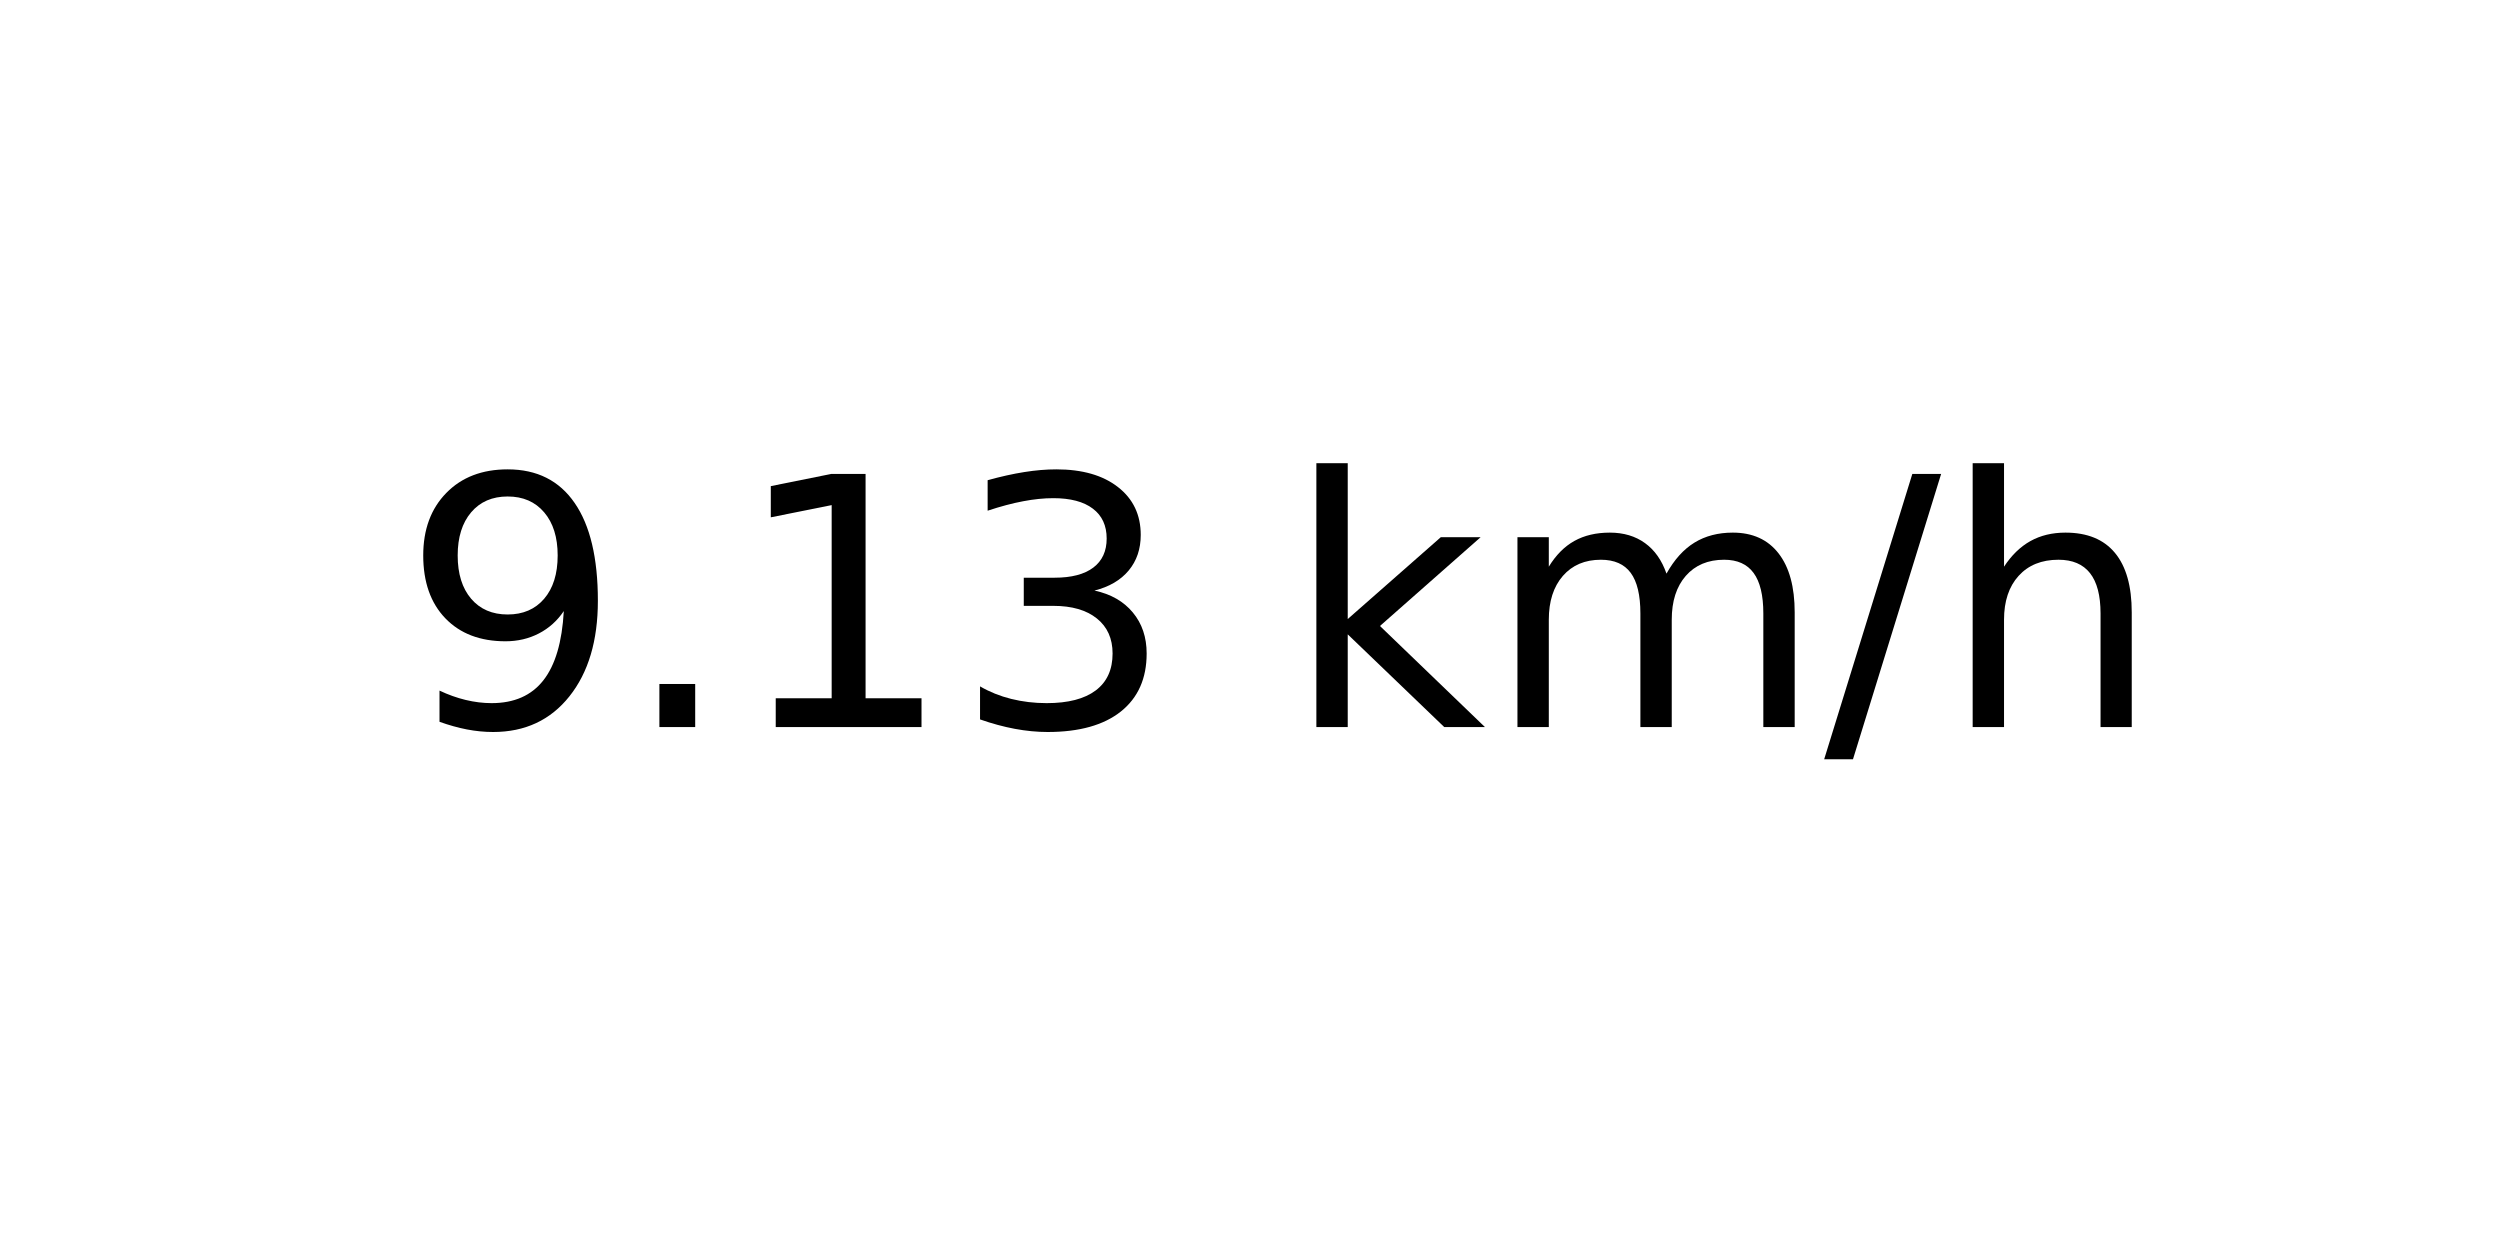
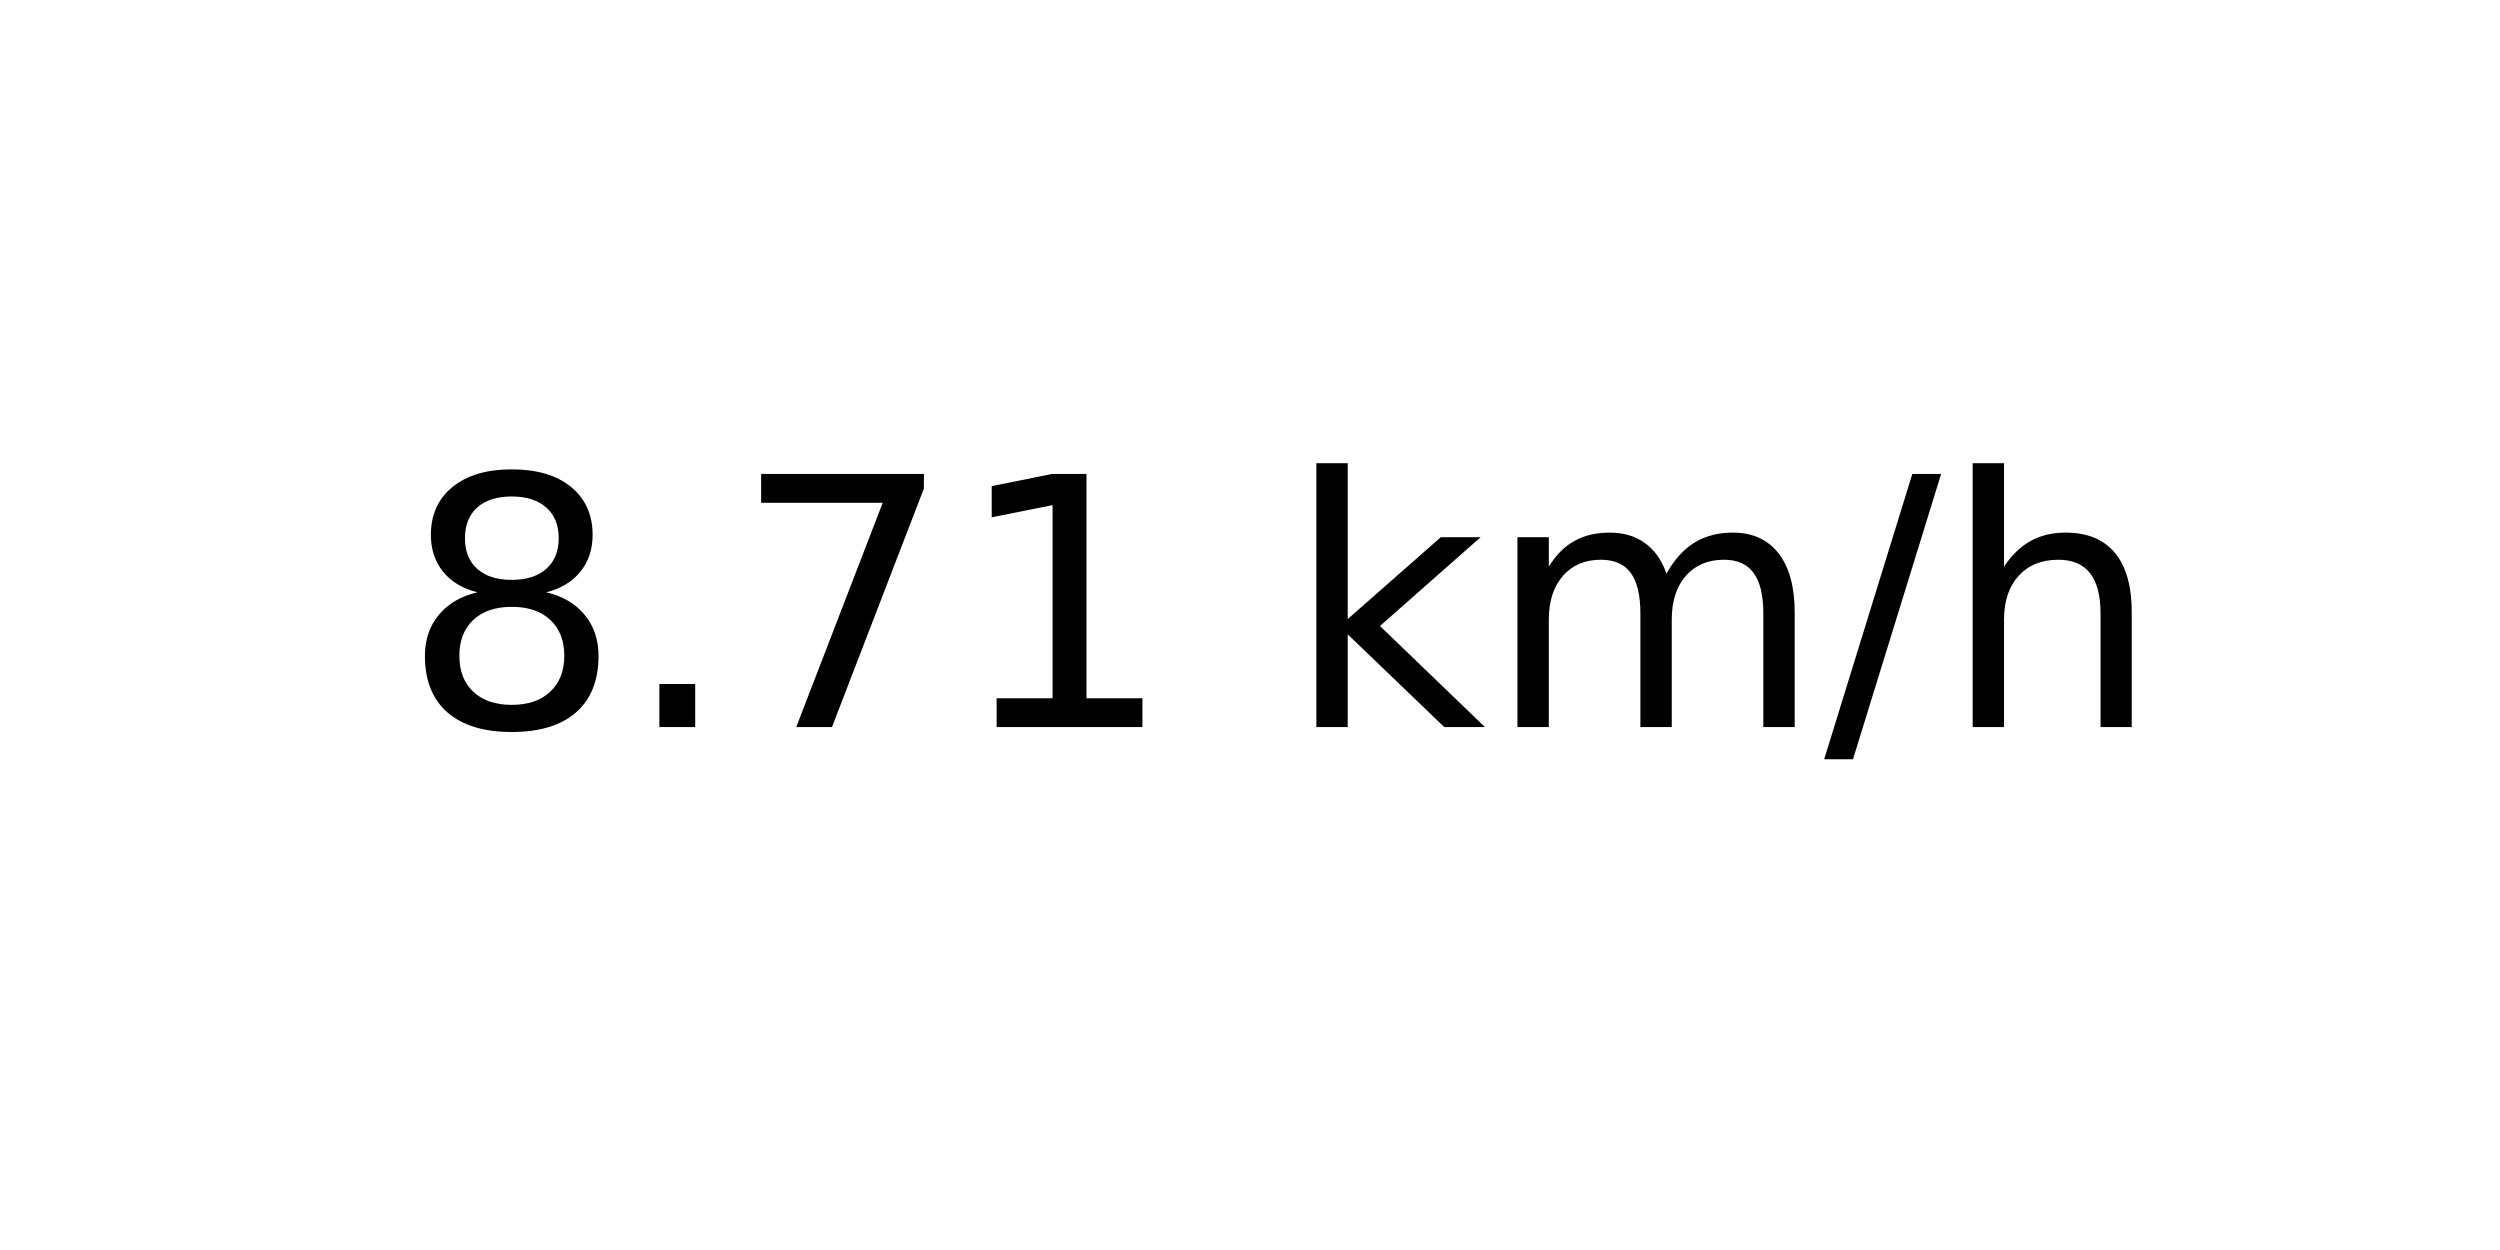
<svg xmlns="http://www.w3.org/2000/svg" xmlns:xlink="http://www.w3.org/1999/xlink" width="72pt" height="36pt" viewBox="0 0 72 36" version="1.1">
  <defs>
    <style type="text/css">*{stroke-linejoin: round; stroke-linecap: butt}</style>
  </defs>
  <g id="figure_1">
    <g id="axes_1">
      <g id="text_1">
        <g transform="translate(11.55937 20.93937) scale(0.1 -0.1)">
          <defs>
-             <path id="DejaVuSans-39" d="M 703 97  L 703 672  Q 941 559 1184 500  Q 1428 441 1663 441  Q 2288 441 2617 861  Q 2947 1281 2994 2138  Q 2813 1869 2534 1725  Q 2256 1581 1919 1581  Q 1219 1581 811 2004  Q 403 2428 403 3163  Q 403 3881 828 4315  Q 1253 4750 1959 4750  Q 2769 4750 3195 4129  Q 3622 3509 3622 2328  Q 3622 1225 3098 567  Q 2575 -91 1691 -91  Q 1453 -91 1209 -44  Q 966 3 703 97  z M 1959 2075  Q 2384 2075 2632 2365  Q 2881 2656 2881 3163  Q 2881 3666 2632 3958  Q 2384 4250 1959 4250  Q 1534 4250 1286 3958  Q 1038 3666 1038 3163  Q 1038 2656 1286 2365  Q 1534 2075 1959 2075  z " transform="scale(0.015625)" />
+             <path id="DejaVuSans-38" d="M 2034 2216  Q 1584 2216 1326 1975  Q 1069 1734 1069 1313  Q 1069 891 1326 650  Q 1584 409 2034 409  Q 2484 409 2743 651  Q 3003 894 3003 1313  Q 3003 1734 2745 1975  Q 2488 2216 2034 2216  z M 1403 2484  Q 997 2584 770 2862  Q 544 3141 544 3541  Q 544 4100 942 4425  Q 1341 4750 2034 4750  Q 2731 4750 3128 4425  Q 3525 4100 3525 3541  Q 3525 3141 3298 2862  Q 3072 2584 2669 2484  Q 3125 2378 3379 2068  Q 3634 1759 3634 1313  Q 3634 634 3220 271  Q 2806 -91 2034 -91  Q 1263 -91 848 271  Q 434 634 434 1313  Q 434 1759 690 2068  Q 947 2378 1403 2484  z M 1172 3481  Q 1172 3119 1398 2916  Q 1625 2713 2034 2713  Q 2441 2713 2670 2916  Q 2900 3119 2900 3481  Q 2900 3844 2670 4047  Q 2441 4250 2034 4250  Q 1625 4250 1398 4047  Q 1172 3844 1172 3481  z " transform="scale(0.015625)" />
            <path id="DejaVuSans-2e" d="M 684 794  L 1344 794  L 1344 0  L 684 0  L 684 794  z " transform="scale(0.015625)" />
+             <path id="DejaVuSans-37" d="M 525 4666  L 3525 4666  L 3525 4397  L 1831 0  L 1172 0  L 2766 4134  L 525 4134  L 525 4666  z " transform="scale(0.015625)" />
            <path id="DejaVuSans-31" d="M 794 531  L 1825 531  L 1825 4091  L 703 3866  L 703 4441  L 1819 4666  L 2450 4666  L 2450 531  L 3481 531  L 3481 0  L 794 0  L 794 531  z " transform="scale(0.015625)" />
-             <path id="DejaVuSans-33" d="M 2597 2516  Q 3050 2419 3304 2112  Q 3559 1806 3559 1356  Q 3559 666 3084 287  Q 2609 -91 1734 -91  Q 1441 -91 1130 -33  Q 819 25 488 141  L 488 750  Q 750 597 1062 519  Q 1375 441 1716 441  Q 2309 441 2620 675  Q 2931 909 2931 1356  Q 2931 1769 2642 2001  Q 2353 2234 1838 2234  L 1294 2234  L 1294 2753  L 1863 2753  Q 2328 2753 2575 2939  Q 2822 3125 2822 3475  Q 2822 3834 2567 4026  Q 2313 4219 1838 4219  Q 1578 4219 1281 4162  Q 984 4106 628 3988  L 628 4550  Q 988 4650 1302 4700  Q 1616 4750 1894 4750  Q 2613 4750 3031 4423  Q 3450 4097 3450 3541  Q 3450 3153 3228 2886  Q 3006 2619 2597 2516  z " transform="scale(0.015625)" />
            <path id="DejaVuSans-20" transform="scale(0.015625)" />
            <path id="DejaVuSans-6b" d="M 581 4863  L 1159 4863  L 1159 1991  L 2875 3500  L 3609 3500  L 1753 1863  L 3688 0  L 2938 0  L 1159 1709  L 1159 0  L 581 0  L 581 4863  z " transform="scale(0.015625)" />
            <path id="DejaVuSans-6d" d="M 3328 2828  Q 3544 3216 3844 3400  Q 4144 3584 4550 3584  Q 5097 3584 5394 3201  Q 5691 2819 5691 2113  L 5691 0  L 5113 0  L 5113 2094  Q 5113 2597 4934 2840  Q 4756 3084 4391 3084  Q 3944 3084 3684 2787  Q 3425 2491 3425 1978  L 3425 0  L 2847 0  L 2847 2094  Q 2847 2600 2669 2842  Q 2491 3084 2119 3084  Q 1678 3084 1418 2786  Q 1159 2488 1159 1978  L 1159 0  L 581 0  L 581 3500  L 1159 3500  L 1159 2956  Q 1356 3278 1631 3431  Q 1906 3584 2284 3584  Q 2666 3584 2933 3390  Q 3200 3197 3328 2828  z " transform="scale(0.015625)" />
            <path id="DejaVuSans-2f" d="M 1625 4666  L 2156 4666  L 531 -594  L 0 -594  L 1625 4666  z " transform="scale(0.015625)" />
            <path id="DejaVuSans-68" d="M 3513 2113  L 3513 0  L 2938 0  L 2938 2094  Q 2938 2591 2744 2837  Q 2550 3084 2163 3084  Q 1697 3084 1428 2787  Q 1159 2491 1159 1978  L 1159 0  L 581 0  L 581 4863  L 1159 4863  L 1159 2956  Q 1366 3272 1645 3428  Q 1925 3584 2291 3584  Q 2894 3584 3203 3211  Q 3513 2838 3513 2113  z " transform="scale(0.015625)" />
          </defs>
-           <use xlink:href="#DejaVuSans-39" />
+           <use xlink:href="#DejaVuSans-38" />
          <use xlink:href="#DejaVuSans-2e" x="63.623" />
-           <use xlink:href="#DejaVuSans-31" x="95.41" />
-           <use xlink:href="#DejaVuSans-33" x="159.033" />
+           <use xlink:href="#DejaVuSans-37" x="95.41" />
+           <use xlink:href="#DejaVuSans-31" x="159.033" />
          <use xlink:href="#DejaVuSans-20" x="222.656" />
          <use xlink:href="#DejaVuSans-6b" x="254.443" />
          <use xlink:href="#DejaVuSans-6d" x="312.354" />
          <use xlink:href="#DejaVuSans-2f" x="409.766" />
          <use xlink:href="#DejaVuSans-68" x="443.457" />
        </g>
      </g>
    </g>
  </g>
</svg>
